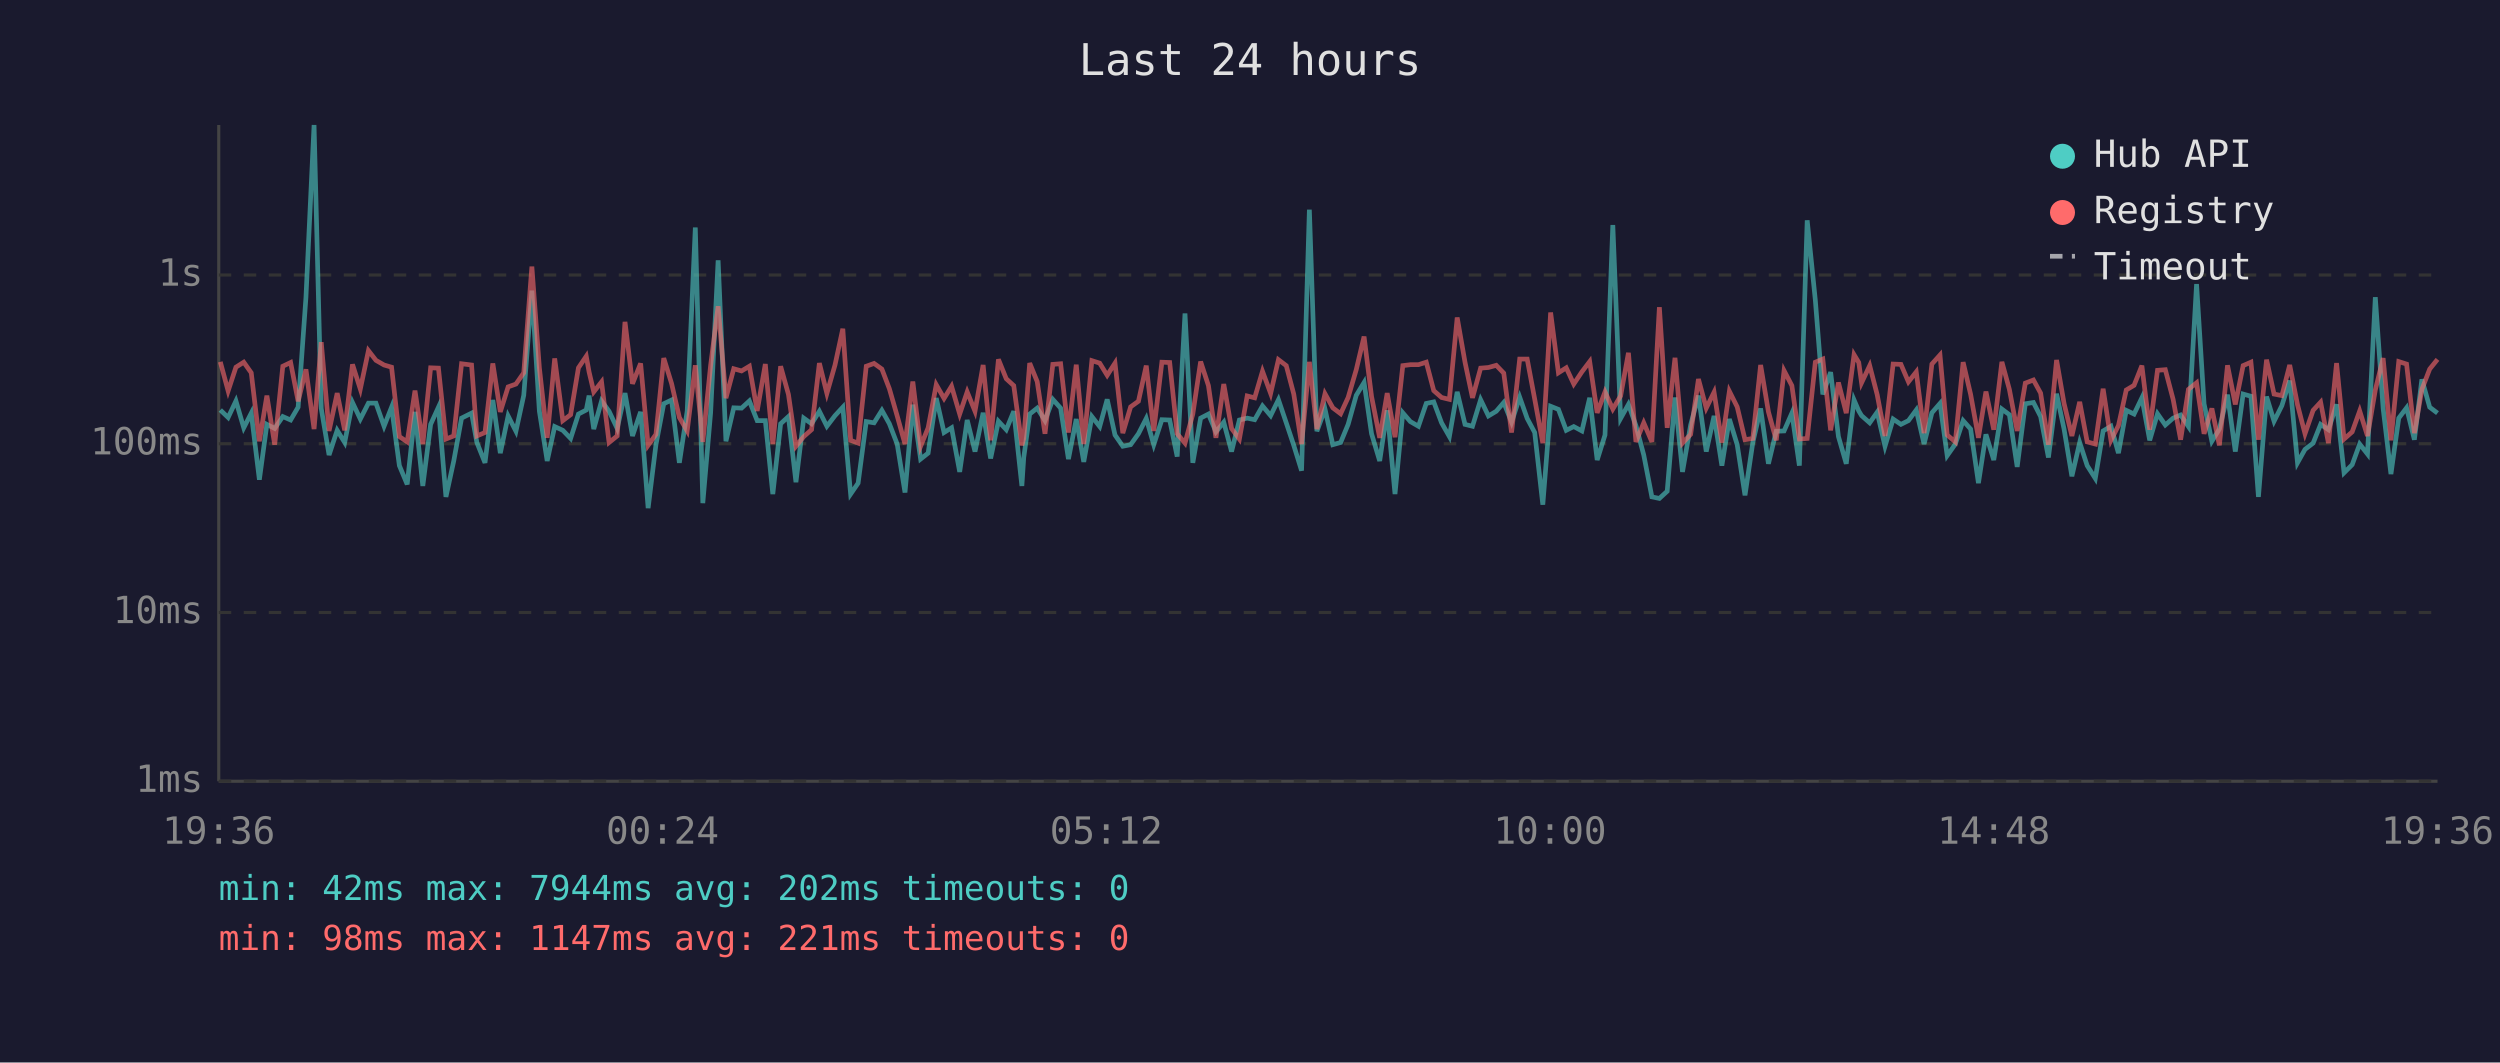
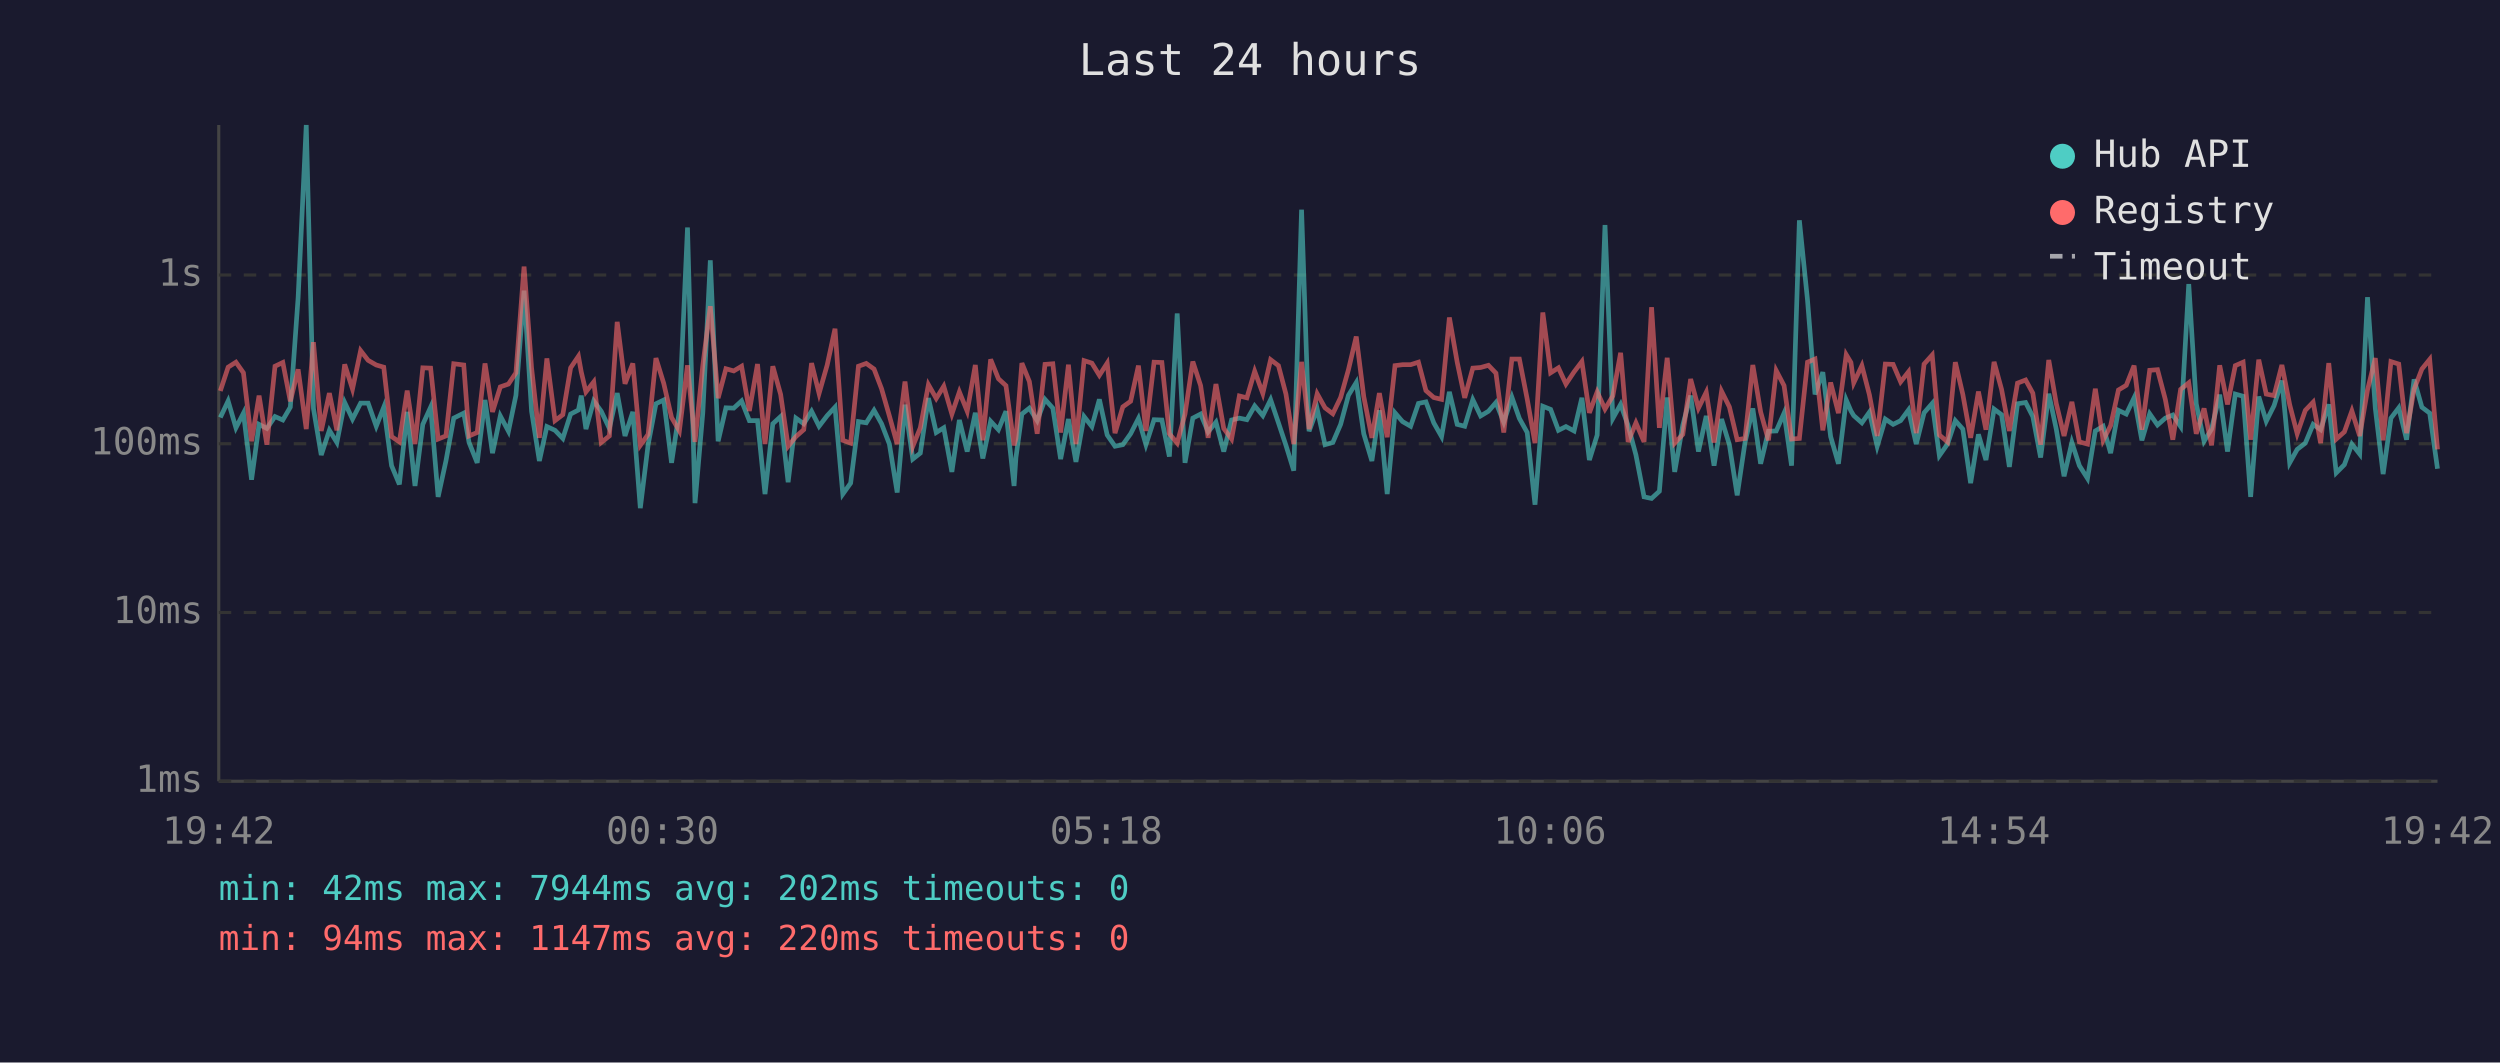
<svg xmlns="http://www.w3.org/2000/svg" viewBox="0 0 800 340" font-family="monospace" font-size="12">
  <rect width="800" height="340" fill="#1a1a2e" />
  <text x="400" y="24" fill="#e0e0e0" font-size="14" text-anchor="middle">Last 24 hours</text>
  <line x1="70" y1="40" x2="70" y2="250" stroke="#444" stroke-width="1" />
  <line x1="70" y1="250" x2="780" y2="250" stroke="#444" stroke-width="1" />
  <line x1="70" y1="250" x2="780" y2="250" stroke="#333" stroke-width="1" stroke-dasharray="4" />
  <text x="65" y="250" fill="#888" text-anchor="end" dominant-baseline="middle">1ms</text>
  <line x1="70" y1="196" x2="780" y2="196" stroke="#333" stroke-width="1" stroke-dasharray="4" />
  <text x="65" y="196" fill="#888" text-anchor="end" dominant-baseline="middle">10ms</text>
  <line x1="70" y1="142" x2="780" y2="142" stroke="#333" stroke-width="1" stroke-dasharray="4" />
  <text x="65" y="142" fill="#888" text-anchor="end" dominant-baseline="middle">100ms</text>
  <line x1="70" y1="88" x2="780" y2="88" stroke="#333" stroke-width="1" stroke-dasharray="4" />
  <text x="65" y="88" fill="#888" text-anchor="end" dominant-baseline="middle">1s</text>
-   <text x="70" y="270" fill="#888" text-anchor="middle">19:36</text>
-   <text x="212" y="270" fill="#888" text-anchor="middle">00:24</text>
-   <text x="354" y="270" fill="#888" text-anchor="middle">05:12</text>
-   <text x="496" y="270" fill="#888" text-anchor="middle">10:00</text>
-   <text x="638" y="270" fill="#888" text-anchor="middle">14:48</text>
-   <text x="780" y="270" fill="#888" text-anchor="middle">19:36</text>
-   <polyline points="70.5,131.2 73.0,133.6 75.5,128.3 78.0,136.9 80.4,132.2 83.0,153.5 85.4,135.8 87.9,137.1 90.5,133.3 93.0,134.4 95.4,130.3 97.9,95.2 100.5,40.0 102.8,130.7 105.3,145.6 107.9,137.7 110.3,141.6 112.8,128.8 115.3,134.1 117.9,129.0 120.3,129.0 122.9,136.4 125.3,130.3 127.8,149.0 130.3,155.0 132.8,131.8 135.3,155.5 137.8,135.8 140.3,130.3 142.7,159.0 145.2,147.5 147.7,133.8 150.9,132.2 152.6,141.6 155.2,148.1 157.7,128.0 160.1,145.0 162.6,133.1 165.1,138.0 167.6,126.5 170.2,93.0 172.6,131.6 175.1,147.5 177.5,136.5 180.1,137.7 182.6,140.3 185.1,132.5 187.6,131.2 188.5,126.6 190.0,137.3 192.5,128.3 194.9,131.6 197.5,137.1 200.0,125.8 202.4,139.5 205.0,131.8 207.4,162.6 209.9,142.3 212.4,129.2 214.9,128.0 217.4,148.1 219.9,131.5 222.5,72.8 224.9,161.0 227.4,132.1 229.8,83.3 232.3,141.2 234.8,130.5 237.3,130.6 239.8,128.3 242.3,134.6 244.9,134.6 247.3,158.1 249.8,135.6 252.3,133.3 254.7,154.3 257.2,133.8 259.7,135.6 262.2,131.6 264.6,136.4 267.2,133.0 269.7,130.3 272.2,158.1 274.6,154.6 277.2,134.9 279.7,135.3 282.2,131.3 284.6,135.6 287.1,142.1 289.6,157.6 292.1,129.5 294.6,146.9 297.0,145.0 299.6,127.4 302.1,138.4 304.5,136.9 307.1,151.0 309.5,134.4 312.0,144.5 314.6,132.1 317.0,146.7 319.5,134.8 322.0,137.5 324.4,131.6 327.0,155.5 327.6,146.4 329.5,132.5 331.9,130.6 334.4,134.6 336.9,127.8 339.4,130.6 341.9,146.9 344.4,134.1 346.8,147.8 349.4,133.3 351.9,136.5 354.3,127.8 356.8,139.2 359.3,142.8 361.8,142.3 364.3,138.8 366.8,133.9 369.2,142.3 371.8,134.3 374.3,134.4 376.7,146.1 379.2,100.3 381.7,148.1 384.2,133.8 386.7,132.5 389.1,138.2 391.6,135.1 394.1,144.5 396.6,134.4 399.1,133.8 401.5,134.3 404.0,129.9 406.6,133.0 409.1,127.9 411.6,135.3 414.0,142.5 416.5,150.6 419.0,67.1 421.4,138.0 424.0,130.9 426.5,142.3 429.0,141.6 431.4,135.8 434.0,126.5 436.5,122.4 438.9,138.8 441.5,147.5 443.9,131.3 446.4,158.1 448.9,132.1 451.3,134.9 453.9,136.4 456.4,129.1 458.8,128.6 461.3,135.3 463.8,139.7 466.3,125.4 468.8,135.8 471.2,136.4 473.8,127.9 476.3,133.1 478.8,131.6 481.2,128.8 483.7,135.1 486.3,127.1 488.7,133.9 491.1,138.4 493.7,161.5 496.2,130.0 498.7,131.0 501.2,137.7 503.6,136.5 506.2,137.9 508.7,127.3 511.1,147.2 513.6,139.2 516.1,72.0 518.6,133.9 521.1,129.4 523.5,136.2 526.0,145.6 528.6,159.0 531.0,159.5 533.5,157.2 536.0,127.2 538.4,151.0 541.0,136.0 543.5,126.6 546.0,144.5 548.5,133.1 551.0,149.0 553.4,134.1 555.9,142.3 558.4,158.5 560.9,141.6 563.4,130.7 565.9,148.4 568.4,138.0 570.9,137.9 573.4,132.2 575.8,149.0 578.3,70.5 580.9,96.0 583.3,126.2 585.8,119.1 588.3,139.7 590.8,148.4 593.3,128.0 594.8,131.5 595.7,133.0 598.3,135.3 600.7,131.9 603.2,142.8 605.8,134.1 608.3,135.8 610.7,134.6 613.2,131.2 615.7,142.1 618.2,132.1 620.8,129.1 623.1,145.8 625.7,142.1 628.2,134.6 630.6,137.3 633.1,154.6 635.5,139.0 638.0,147.2 640.6,130.9 643.0,132.7 645.5,149.4 648.1,129.2 650.7,128.8 653.0,133.3 655.5,146.4 658.1,126.0 660.5,137.3 663.0,152.4 665.5,141.6 667.9,149.0 670.5,153.1 673.0,137.9 675.5,136.4 677.9,145.0 680.4,131.3 682.9,132.5 685.4,127.3 687.9,140.9 690.4,132.4 692.9,136.0 695.4,133.8 697.8,132.8 700.3,136.5 702.9,90.9 705.3,129.2 707.8,141.2 710.2,137.3 712.8,126.3 715.3,144.5 717.8,126.1 720.3,126.8 722.7,159.0 725.3,126.9 727.7,134.8 730.2,129.8 732.7,121.8 735.2,148.1 737.6,143.8 740.2,141.8 742.6,135.8 745.1,137.5 747.7,129.4 750.1,151.3 752.7,148.7 755.1,142.1 757.6,145.3 760.1,95.1 762.6,130.7 765.1,151.7 767.6,133.8 770.1,130.5 772.6,140.7 775.0,121.4 777.5,130.3 780.0,132.2" fill="none" stroke="#4ecdc4" stroke-width="1.5" opacity="0.6" />
-   <polyline points="70.5,115.8 73.0,125.1 75.5,117.5 78.0,115.9 80.4,119.3 83.0,141.2 85.4,126.6 87.9,142.3 90.5,117.2 93.0,116.0 95.4,128.4 97.9,118.2 100.5,137.3 102.8,109.5 105.3,137.9 107.9,125.8 110.3,137.7 112.8,116.6 115.3,124.5 117.9,112.2 120.3,115.3 122.9,116.8 125.3,117.5 127.8,139.7 130.3,141.4 132.8,125.0 135.3,142.1 137.8,117.7 140.3,117.8 142.7,140.5 145.2,139.5 147.7,116.4 150.9,116.8 152.6,139.5 155.2,138.4 157.7,116.3 160.1,131.8 162.6,123.8 165.1,122.9 167.6,119.3 170.2,85.3 172.6,117.7 175.1,140.1 177.5,114.7 180.1,134.6 182.6,132.7 185.1,117.7 187.6,114.0 188.5,119.0 190.0,125.4 192.5,122.2 194.9,141.6 197.5,139.5 200.0,103.0 202.4,122.8 205.0,116.3 207.4,142.5 209.9,139.0 212.4,114.6 214.9,122.7 217.4,133.6 219.9,137.9 222.5,116.9 224.9,141.4 227.4,116.9 229.8,98.0 232.3,127.4 234.8,118.0 237.3,118.7 239.8,117.2 242.3,131.5 244.9,116.5 247.3,142.1 249.8,117.2 252.3,126.2 254.7,142.8 257.2,139.7 259.7,137.5 262.2,116.2 264.6,125.9 267.2,116.8 269.7,105.2 272.2,140.9 274.6,141.8 277.2,117.2 279.7,116.3 282.2,118.1 284.6,124.4 287.1,133.1 289.6,142.1 292.1,122.1 294.6,142.8 297.0,136.9 299.6,123.1 302.1,127.5 304.5,123.6 307.1,132.5 309.5,125.4 312.0,131.6 314.6,116.8 317.0,140.9 319.5,115.0 322.0,121.2 324.4,123.4 327.0,142.5 327.6,140.3 329.5,116.2 331.9,122.1 334.4,138.8 336.9,116.6 339.4,116.4 341.9,138.4 344.4,116.7 346.8,142.1 349.4,115.4 351.9,116.2 354.3,120.1 356.8,116.2 359.3,138.6 361.8,130.2 364.3,128.4 366.8,117.0 369.2,137.9 371.8,115.9 374.3,116.0 376.7,138.8 379.2,141.8 381.7,132.5 384.2,115.7 386.7,123.4 389.1,140.1 391.6,122.9 394.1,137.1 396.6,140.5 399.1,126.7 401.5,127.3 404.0,118.8 406.6,125.9 409.1,115.1 411.6,117.0 414.0,126.1 416.5,142.1 419.0,115.8 421.4,137.3 424.0,126.0 426.5,130.5 429.0,132.4 431.4,127.2 434.0,118.3 436.5,107.7 438.9,126.9 441.5,140.1 443.9,125.8 446.4,139.9 448.9,117.0 451.3,116.7 453.9,116.7 456.4,115.9 458.8,125.0 461.3,127.2 463.8,127.8 466.3,101.6 468.8,115.9 471.2,127.3 473.8,117.8 476.3,117.6 478.8,116.9 481.2,119.4 483.7,138.4 486.3,114.9 488.7,114.9 491.1,127.7 493.7,141.8 496.2,100.0 498.7,119.3 501.2,117.7 503.6,122.9 506.2,119.0 508.7,115.7 511.1,132.1 513.6,125.4 516.1,130.9 518.6,126.7 521.1,112.9 523.5,141.4 526.0,135.3 528.6,141.4 531.0,98.3 533.5,136.9 536.0,114.5 538.4,141.8 541.0,139.0 543.5,121.3 546.0,130.6 548.5,125.5 551.0,141.6 553.4,125.2 555.9,130.2 558.4,140.7 560.9,140.3 563.4,116.8 565.9,131.8 568.4,140.9 570.9,118.6 573.4,123.4 575.8,140.5 578.3,140.3 580.9,115.9 583.3,114.9 585.8,137.7 588.3,122.4 590.8,132.2 593.3,113.5 594.8,116.0 595.7,122.5 598.3,117.0 600.7,126.3 603.2,139.5 605.8,116.5 608.3,116.6 610.7,122.2 613.2,119.0 615.7,138.6 618.2,116.5 620.8,113.6 623.1,139.2 625.7,141.4 628.2,115.9 630.6,126.2 633.1,140.1 635.5,125.3 638.0,137.5 640.6,115.8 643.0,124.6 645.5,137.9 648.1,122.6 650.7,121.6 653.0,125.8 655.5,142.3 658.1,115.2 660.5,129.1 663.0,139.5 665.5,128.6 667.9,141.4 670.5,142.1 673.0,124.4 675.5,140.9 677.9,136.2 680.4,124.8 682.9,123.3 685.4,117.0 687.9,137.5 690.4,118.5 692.9,118.3 695.4,127.8 697.8,140.7 700.3,124.6 702.9,122.5 705.3,138.8 707.8,130.7 710.2,142.5 712.8,116.9 715.3,129.4 717.8,117.0 720.3,115.9 722.7,140.7 725.3,115.1 727.7,126.1 730.2,126.6 732.7,116.8 735.2,129.5 737.6,138.8 740.2,131.3 742.6,128.7 745.1,141.8 747.7,116.2 750.1,140.5 752.7,138.2 755.1,131.5 757.6,139.5 760.1,124.8 762.6,114.6 765.1,140.9 767.6,115.7 770.1,116.5 772.6,138.6 775.0,124.6 777.5,118.1 780.0,115.0" fill="none" stroke="#ff6b6b" stroke-width="1.5" opacity="0.6" />
+   <text x="70" y="270" fill="#888" text-anchor="middle">19:42</text>
+   <text x="212" y="270" fill="#888" text-anchor="middle">00:30</text>
+   <text x="354" y="270" fill="#888" text-anchor="middle">05:18</text>
+   <text x="496" y="270" fill="#888" text-anchor="middle">10:06</text>
+   <text x="638" y="270" fill="#888" text-anchor="middle">14:54</text>
+   <text x="780" y="270" fill="#888" text-anchor="middle">19:42</text>
+   <polyline points="70.5,133.6 73.0,128.3 75.5,136.9 77.9,132.2 80.5,153.5 82.9,135.8 85.4,137.1 88.0,133.3 90.5,134.4 92.9,130.3 95.4,95.2 98.0,40.0 100.3,130.7 102.8,145.6 105.4,137.7 107.8,141.6 110.3,128.8 112.8,134.1 115.4,129.0 117.8,129.0 120.4,136.4 122.8,130.3 125.3,149.0 127.8,155.0 130.3,131.8 132.8,155.5 135.3,135.8 137.8,130.3 140.2,159.0 142.7,147.5 145.2,133.8 148.4,132.2 150.1,141.6 152.7,148.1 155.2,128.0 157.6,145.0 160.1,133.1 162.7,138.0 165.1,126.5 167.7,93.0 170.1,131.6 172.6,147.5 175.0,136.5 177.6,137.7 180.1,140.3 182.6,132.5 185.1,131.2 186.0,126.6 187.5,137.3 190.0,128.3 192.4,131.6 195.0,137.1 197.5,125.8 200.0,139.5 202.5,131.8 204.9,162.6 207.4,142.3 209.9,129.2 212.4,128.0 214.9,148.1 217.4,131.5 220.0,72.8 222.4,161.0 224.9,132.1 227.3,83.3 229.8,141.2 232.3,130.5 234.8,130.6 237.3,128.3 239.8,134.6 242.4,134.6 244.8,158.1 247.3,135.6 249.8,133.3 252.2,154.3 254.7,133.8 257.2,135.6 259.7,131.6 262.1,136.4 264.7,133.0 267.2,130.3 269.7,158.1 272.2,154.6 274.7,134.9 277.2,135.3 279.7,131.3 282.1,135.6 284.6,142.1 287.1,157.6 289.6,129.5 292.1,146.9 294.5,145.0 297.1,127.4 299.6,138.4 302.0,136.9 304.6,151.0 307.0,134.4 309.5,144.5 312.1,132.1 314.5,146.7 317.0,134.8 319.5,137.5 321.9,131.6 324.5,155.5 325.1,146.4 327.0,132.5 329.4,130.6 331.9,134.6 334.4,127.8 336.9,130.6 339.4,146.9 341.9,134.1 344.3,147.8 346.9,133.3 349.4,136.5 351.8,127.8 354.3,139.2 356.8,142.8 359.3,142.3 361.8,138.8 364.3,133.9 366.7,142.3 369.3,134.3 371.8,134.4 374.2,146.1 376.7,100.3 379.2,148.1 381.7,133.8 384.2,132.5 386.6,138.2 389.1,135.1 391.6,144.5 394.1,134.4 396.6,133.8 399.0,134.3 401.5,129.9 404.1,133.0 406.6,127.9 409.1,135.3 411.5,142.5 414.0,150.6 416.5,67.1 418.9,138.0 421.5,130.9 424.0,142.3 426.5,141.6 429.0,135.8 431.5,126.5 434.0,122.4 436.4,138.8 439.0,147.5 441.4,131.3 443.9,158.1 446.4,132.1 448.8,134.9 451.4,136.4 453.9,129.1 456.3,128.6 458.8,135.3 461.3,139.7 463.8,125.4 466.3,135.8 468.7,136.4 471.3,127.9 473.8,133.1 476.3,131.6 478.7,128.8 481.2,135.1 483.8,127.1 486.2,133.9 488.7,138.4 491.2,161.5 493.7,130.0 496.2,131.0 498.7,137.7 501.1,136.5 503.7,137.9 506.2,127.3 508.6,147.2 511.1,139.2 513.6,72.0 516.1,133.9 518.6,129.4 521.0,136.2 523.5,145.6 526.1,159.0 528.5,159.5 531.0,157.2 533.5,127.2 535.9,151.0 538.5,136.0 541.0,126.6 543.5,144.5 546.0,133.1 548.5,149.0 550.9,134.1 553.4,142.3 555.9,158.5 558.4,141.6 560.9,130.7 563.4,148.4 565.9,138.0 568.4,137.9 570.9,132.2 573.3,149.0 575.8,70.5 578.4,96.0 580.8,126.2 583.3,119.1 585.8,139.7 588.3,148.4 590.8,128.0 592.3,131.5 593.2,133.0 595.8,135.3 598.2,131.9 600.7,142.8 603.3,134.1 605.8,135.8 608.2,134.6 610.7,131.2 613.2,142.1 615.7,132.1 618.3,129.1 620.6,145.8 623.2,142.1 625.7,134.6 628.1,137.3 630.6,154.6 633.1,139.0 635.5,147.2 638.1,130.9 640.5,132.7 643.0,149.4 645.6,129.2 648.2,128.8 650.5,133.3 653.0,146.4 655.6,126.0 658.0,137.3 660.5,152.4 663.0,141.6 665.4,149.0 668.0,153.1 670.5,137.9 673.0,136.4 675.4,145.0 677.9,131.3 680.4,132.5 682.9,127.3 685.4,140.9 687.9,132.4 690.4,136.0 692.9,133.8 695.3,132.8 697.8,136.5 700.4,90.9 702.8,129.2 705.3,141.2 707.7,137.3 710.3,126.3 712.8,144.5 715.3,126.1 717.8,126.8 720.2,159.0 722.8,126.9 725.2,134.8 727.7,129.8 730.2,121.8 732.7,148.1 735.1,143.8 737.7,141.8 740.2,135.8 742.6,137.5 745.2,129.4 747.6,151.3 750.2,148.7 752.6,142.1 755.1,145.3 757.6,95.1 760.1,130.7 762.6,151.7 765.1,133.8 767.6,130.5 770.1,140.7 772.5,121.4 775.0,130.3 777.5,132.2 780.0,150.0" fill="none" stroke="#4ecdc4" stroke-width="1.5" opacity="0.6" />
+   <polyline points="70.5,125.1 73.0,117.5 75.5,115.9 77.9,119.3 80.5,141.2 82.9,126.6 85.4,142.3 88.0,117.2 90.5,116.0 92.9,128.4 95.4,118.2 98.0,137.3 100.3,109.5 102.8,137.9 105.4,125.8 107.8,137.7 110.3,116.6 112.8,124.5 115.4,112.2 117.8,115.3 120.4,116.8 122.8,117.5 125.3,139.7 127.8,141.4 130.3,125.0 132.8,142.1 135.3,117.7 137.8,117.8 140.2,140.5 142.7,139.5 145.2,116.4 148.4,116.8 150.1,139.5 152.7,138.4 155.2,116.3 157.6,131.8 160.1,123.8 162.7,122.9 165.1,119.3 167.7,85.3 170.1,117.7 172.6,140.1 175.0,114.7 177.6,134.6 180.1,132.7 182.6,117.7 185.1,114.0 186.0,119.0 187.5,125.4 190.0,122.2 192.4,141.6 195.0,139.5 197.5,103.0 200.0,122.8 202.5,116.3 204.9,142.5 207.4,139.0 209.9,114.6 212.4,122.7 214.9,133.6 217.4,137.9 220.0,116.9 222.4,141.4 224.9,116.9 227.3,98.0 229.8,127.4 232.3,118.0 234.8,118.7 237.3,117.2 239.8,131.5 242.4,116.5 244.8,142.1 247.3,117.2 249.8,126.2 252.2,142.8 254.7,139.7 257.2,137.5 259.7,116.2 262.1,125.9 264.7,116.8 267.2,105.2 269.7,140.9 272.2,141.8 274.7,117.2 277.2,116.3 279.7,118.1 282.1,124.4 284.6,133.1 287.1,142.1 289.6,122.1 292.1,142.8 294.5,136.9 297.1,123.1 299.6,127.5 302.0,123.6 304.6,132.5 307.0,125.4 309.5,131.6 312.1,116.8 314.5,140.9 317.0,115.0 319.5,121.2 321.9,123.4 324.5,142.5 325.1,140.3 327.0,116.2 329.4,122.1 331.9,138.8 334.4,116.6 336.9,116.4 339.4,138.4 341.9,116.7 344.3,142.1 346.9,115.4 349.4,116.2 351.8,120.1 354.3,116.2 356.8,138.6 359.3,130.2 361.8,128.4 364.3,117.0 366.7,137.9 369.3,115.9 371.8,116.0 374.2,138.8 376.7,141.8 379.2,132.5 381.7,115.7 384.2,123.4 386.6,140.1 389.1,122.9 391.6,137.1 394.1,140.5 396.6,126.7 399.0,127.3 401.5,118.8 404.1,125.9 406.6,115.1 409.1,117.0 411.5,126.1 414.0,142.1 416.5,115.8 418.9,137.3 421.5,126.0 424.0,130.5 426.5,132.4 429.0,127.2 431.5,118.3 434.0,107.7 436.4,126.9 439.0,140.1 441.4,125.8 443.9,139.9 446.4,117.0 448.8,116.7 451.4,116.7 453.9,115.9 456.3,125.0 458.8,127.2 461.3,127.8 463.8,101.6 466.3,115.9 468.7,127.3 471.3,117.8 473.8,117.6 476.3,116.9 478.7,119.4 481.2,138.4 483.8,114.9 486.2,114.9 488.7,127.7 491.2,141.8 493.7,100.0 496.2,119.3 498.7,117.7 501.1,122.9 503.7,119.0 506.2,115.7 508.6,132.1 511.1,125.4 513.6,130.9 516.1,126.7 518.6,112.9 521.0,141.4 523.5,135.3 526.1,141.4 528.5,98.3 531.0,136.9 533.5,114.5 535.9,141.8 538.5,139.0 541.0,121.3 543.5,130.6 546.0,125.5 548.5,141.6 550.9,125.2 553.4,130.2 555.9,140.7 558.4,140.3 560.9,116.8 563.4,131.8 565.9,140.9 568.4,118.6 570.9,123.4 573.3,140.5 575.8,140.3 578.4,115.9 580.8,114.9 583.3,137.7 585.8,122.4 588.3,132.2 590.8,113.5 592.3,116.0 593.2,122.5 595.8,117.0 598.2,126.3 600.7,139.5 603.3,116.5 605.8,116.6 608.2,122.2 610.7,119.0 613.2,138.6 615.7,116.5 618.3,113.6 620.6,139.2 623.2,141.4 625.7,115.9 628.1,126.2 630.6,140.1 633.1,125.3 635.5,137.5 638.1,115.8 640.5,124.6 643.0,137.9 645.6,122.6 648.2,121.6 650.5,125.8 653.0,142.3 655.6,115.2 658.0,129.1 660.5,139.5 663.0,128.6 665.4,141.4 668.0,142.1 670.5,124.4 673.0,140.9 675.4,136.2 677.9,124.8 680.4,123.3 682.9,117.0 685.4,137.5 687.9,118.5 690.4,118.3 692.9,127.8 695.3,140.7 697.8,124.6 700.4,122.5 702.8,138.8 705.3,130.7 707.7,142.5 710.3,116.9 712.8,129.4 715.3,117.0 717.8,115.9 720.2,140.7 722.8,115.1 725.2,126.1 727.7,126.6 730.2,116.8 732.7,129.5 735.1,138.8 737.7,131.3 740.2,128.7 742.6,141.8 745.2,116.2 747.6,140.5 750.2,138.2 752.6,131.5 755.1,139.5 757.6,124.8 760.1,114.6 762.6,140.9 765.1,115.7 767.6,116.5 770.1,138.6 772.5,124.6 775.0,118.1 777.5,115.0 780.0,143.8" fill="none" stroke="#ff6b6b" stroke-width="1.5" opacity="0.6" />
  <circle cx="660" cy="50" r="4" fill="#4ecdc4" />
  <text x="670" y="50" fill="#e0e0e0" dominant-baseline="middle">Hub API</text>
  <circle cx="660" cy="68" r="4" fill="#ff6b6b" />
  <text x="670" y="68" fill="#e0e0e0" dominant-baseline="middle">Registry</text>
  <line x1="656" y1="82" x2="664" y2="82" stroke="#e0e0e0" stroke-width="1.5" stroke-dasharray="4,3" opacity="0.7" />
  <text x="670" y="86" fill="#e0e0e0" dominant-baseline="middle">Timeout</text>
  <text x="70" y="288" fill="#4ecdc4" font-size="11">min: 42ms  max: 7944ms  avg: 202ms  timeouts: 0</text>
-   <text x="70" y="304" fill="#ff6b6b" font-size="11">min: 98ms  max: 1147ms  avg: 221ms  timeouts: 0</text>
+   <text x="70" y="304" fill="#ff6b6b" font-size="11">min: 94ms  max: 1147ms  avg: 220ms  timeouts: 0</text>
</svg>
